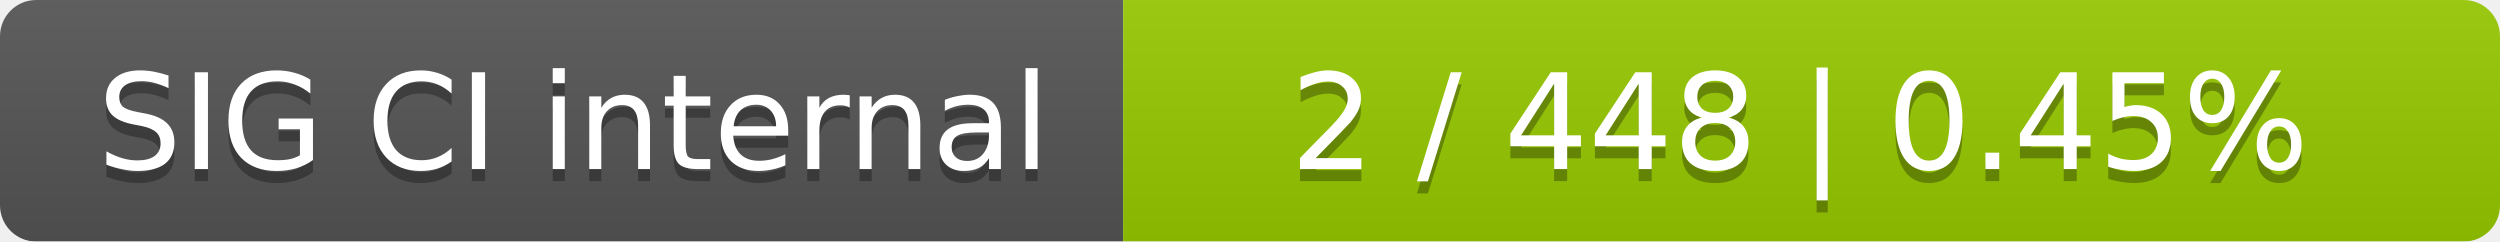
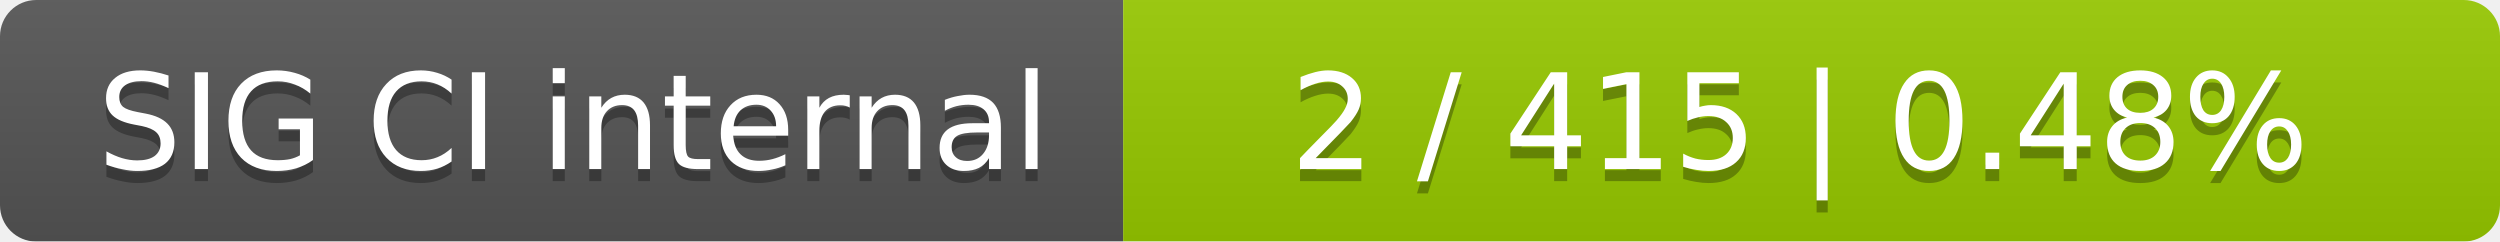
<svg xmlns="http://www.w3.org/2000/svg" width="207" height="20">
  <linearGradient id="smooth" x2="0" y2="100%">
    <stop offset="0" stop-color="#bbb" stop-opacity=".1" />
    <stop offset="1" stop-opacity=".1" />
  </linearGradient>
  <mask id="round">
    <rect width="207" height="20" rx="3" fill="#fff" />
  </mask>
  <g mask="url(#round)">
    <rect width="93" height="20" fill="#555" />
    <rect x="93" width="114" height="20" fill="#97ca00" />
    <rect width="207" height="20" fill="url(#smooth)" />
  </g>
  <g fill="#fff" text-anchor="middle" font-family="DejaVu Sans,Verdana,Geneva,sans-serif" font-size="11">
    <text x="47.5" y="15" fill="#010101" fill-opacity=".3">SIG CI internal</text>
    <text x="47.5" y="14">SIG CI internal</text>
-     <text x="149" y="15" fill="#010101" fill-opacity=".3">2 / 448    |    0.45%</text>
-     <text x="149" y="14">2 / 448    |    0.45%</text>
+     <text x="149" y="15" fill="#010101" fill-opacity=".3">2 / 415    |    0.48%</text>
+     <text x="149" y="14">2 / 415    |    0.48%</text>
  </g>
</svg>
